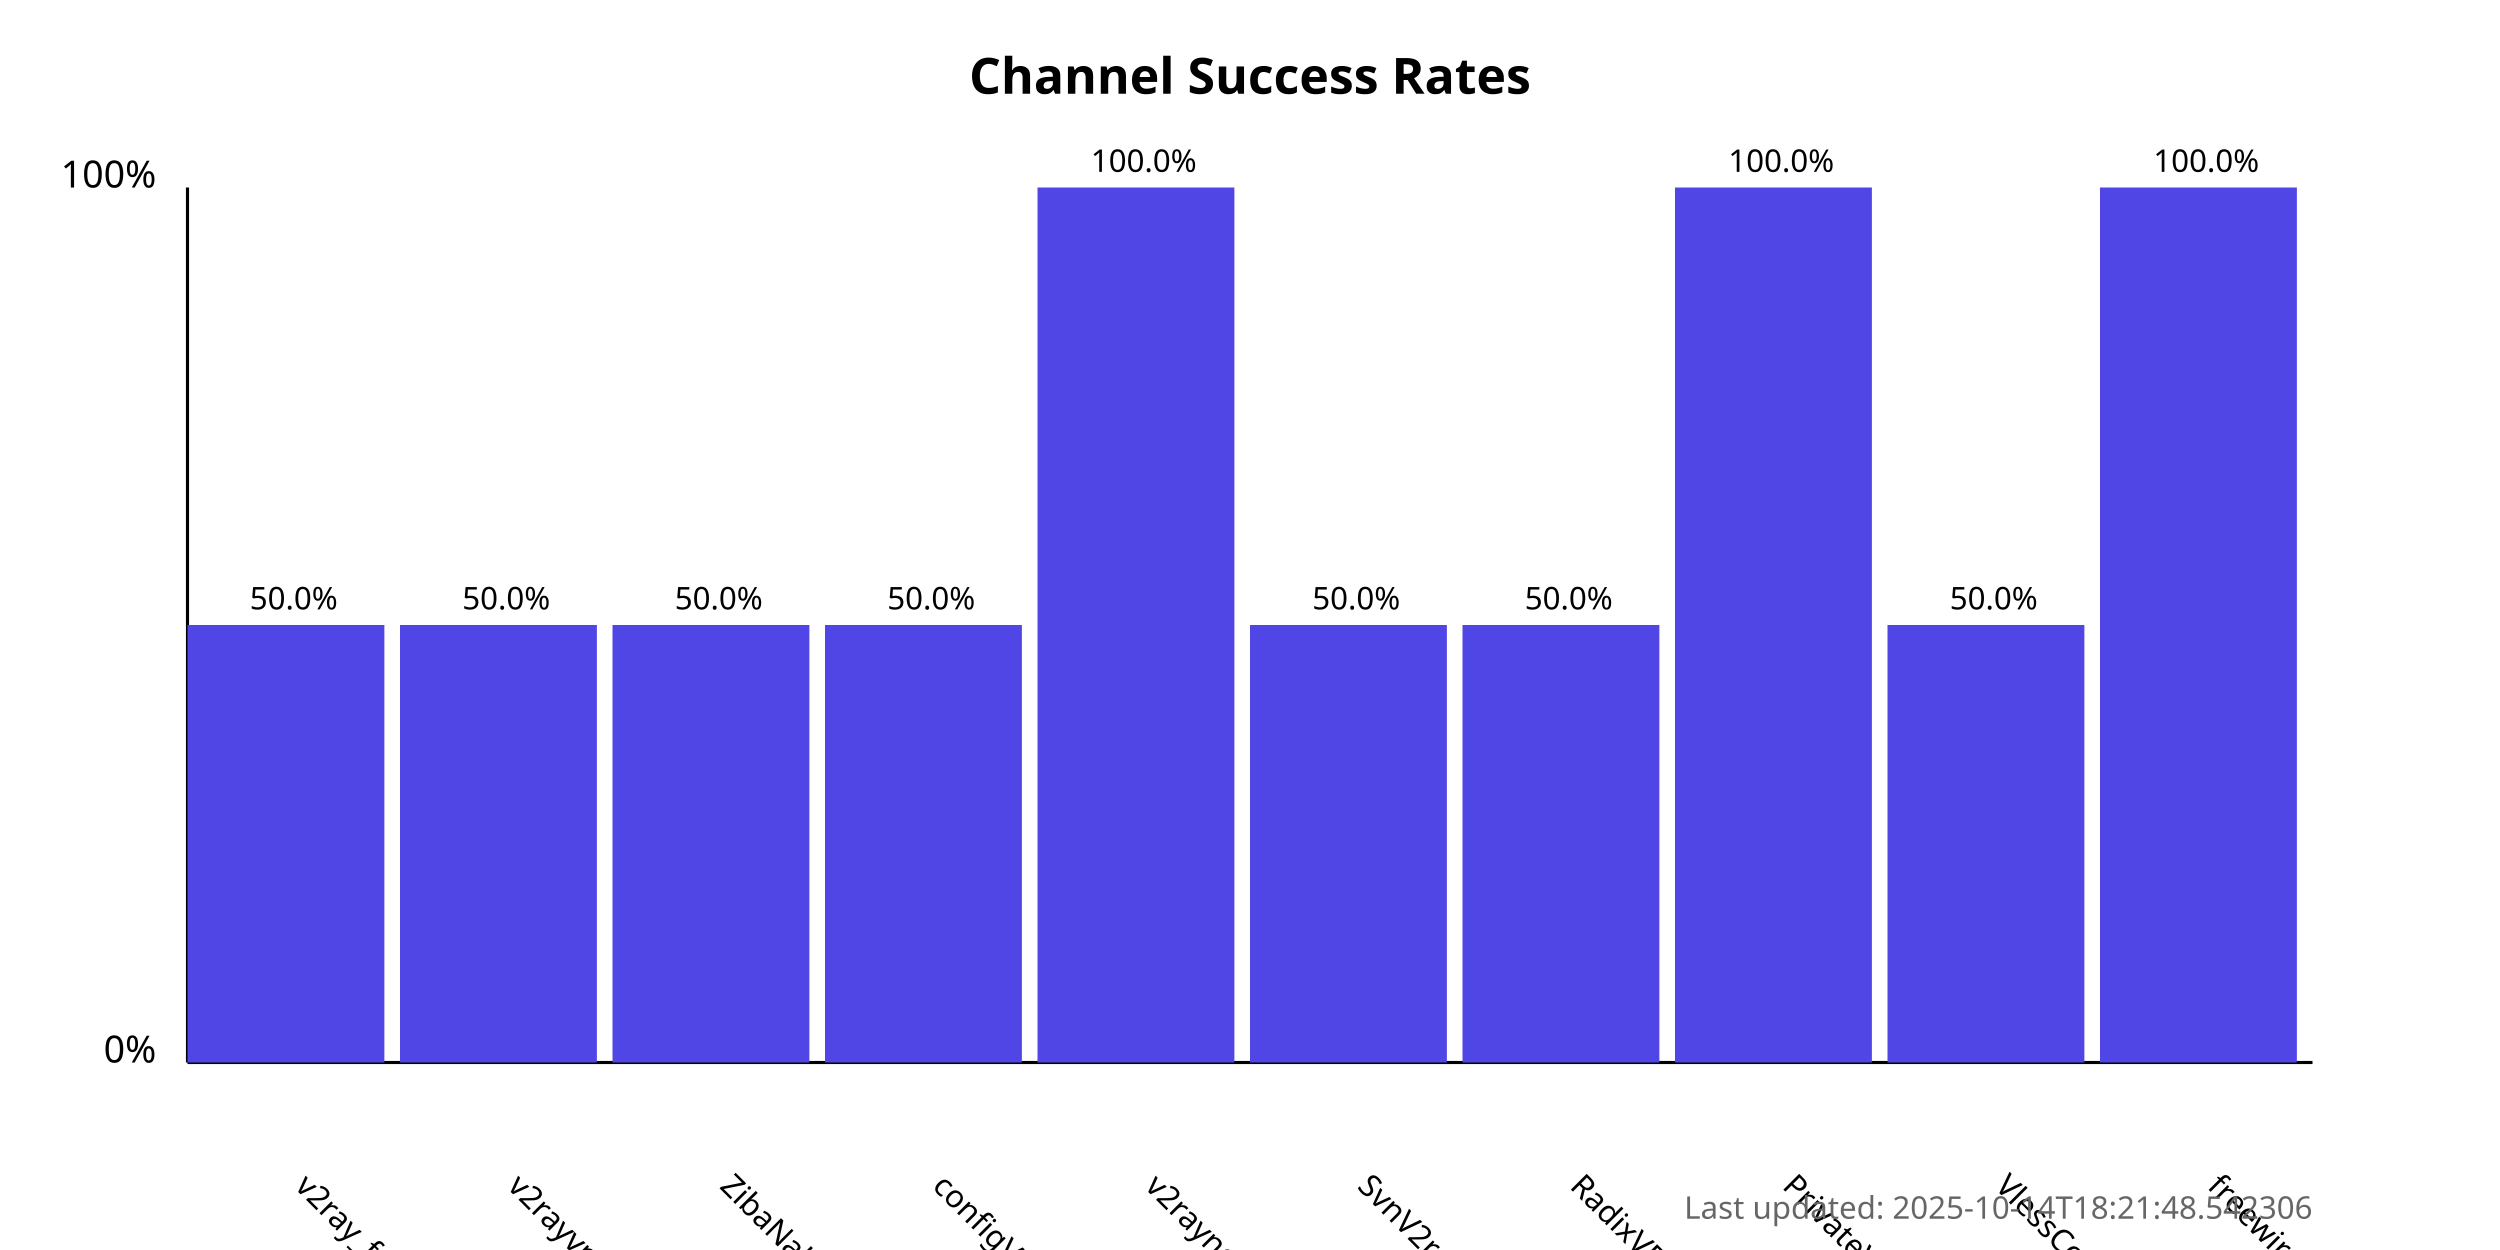
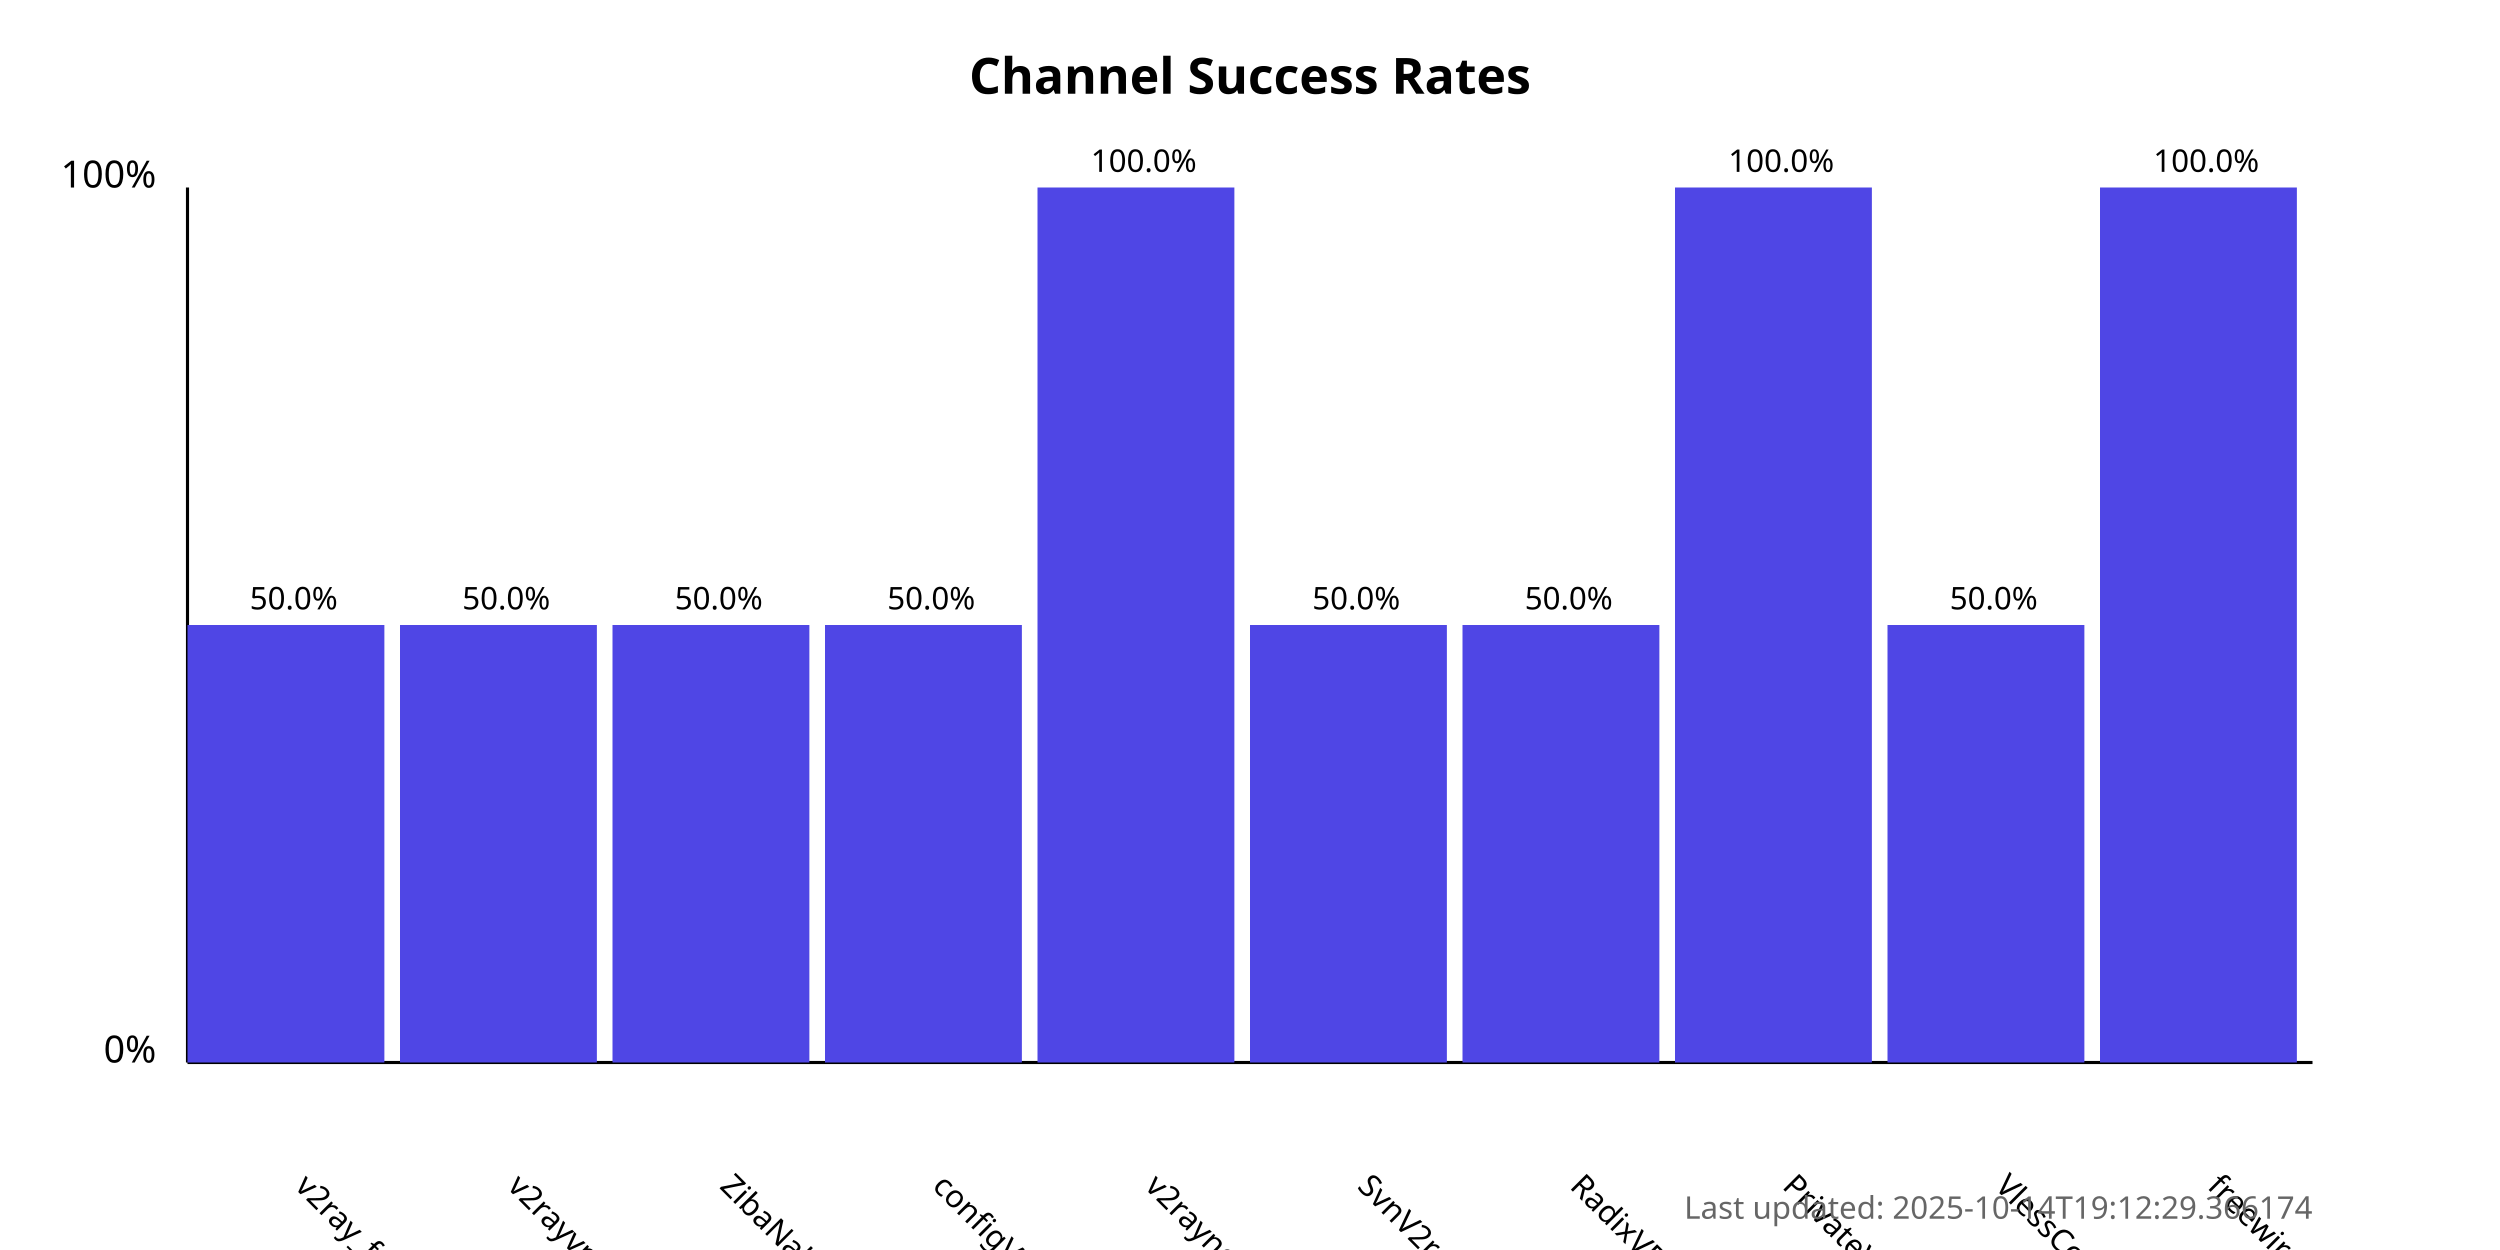
<svg xmlns="http://www.w3.org/2000/svg" width="800" height="400">
  <style>
            .chart-title { font: bold 16px sans-serif; }
            .axis-label { font: 12px sans-serif; }
            .tick-label { font: 10px sans-serif; }
            .bar { fill: #4f46e5; }
            .bar:hover { fill: #6366f1; }
            .timestamp { font: 10px sans-serif; fill: #666; }
        </style>
  <text x="400.0" y="30" text-anchor="middle" class="chart-title">
            Channel Success Rates
        </text>
  <line x1="60" y1="340" x2="60" y2="60" stroke="black" stroke-width="1" />
  <line x1="60" y1="340" x2="740" y2="340" stroke="black" stroke-width="1" />
  <text x="50" y="340" text-anchor="end" class="axis-label">0%</text>
  <text x="50" y="60" text-anchor="end" class="axis-label">100%</text>
  <g>
    <rect x="60" y="200.0" width="63.0" height="140.0" class="bar" />
    <text x="94.0" y="380" transform="rotate(45, 94.0, 380)" text-anchor="start" class="tick-label">
                v2ray_free_conf
            </text>
    <text x="94.0" y="195.0" text-anchor="middle" class="tick-label">
                50.0%
            </text>
  </g>
  <g>
    <rect x="128.0" y="200.0" width="63.0" height="140.0" class="bar" />
    <text x="162.0" y="380" transform="rotate(45, 162.0, 380)" text-anchor="start" class="tick-label">
                v2rayvpno
            </text>
    <text x="162.0" y="195.0" text-anchor="middle" class="tick-label">
                50.0%
            </text>
  </g>
  <g>
    <rect x="196.0" y="200.0" width="63.0" height="140.0" class="bar" />
    <text x="230.0" y="380" transform="rotate(45, 230.0, 380)" text-anchor="start" class="tick-label">
                ZibaNabz
            </text>
    <text x="230.0" y="195.0" text-anchor="middle" class="tick-label">
                50.0%
            </text>
  </g>
  <g>
    <rect x="264.0" y="200.0" width="63.0" height="140.0" class="bar" />
    <text x="298.0" y="380" transform="rotate(45, 298.0, 380)" text-anchor="start" class="tick-label">
                configV2rayForFree
            </text>
    <text x="298.0" y="195.0" text-anchor="middle" class="tick-label">
                50.0%
            </text>
  </g>
  <g>
    <rect x="332.0" y="60.0" width="63.0" height="280.0" class="bar" />
    <text x="366.0" y="380" transform="rotate(45, 366.0, 380)" text-anchor="start" class="tick-label">
                v2rayngvpn
            </text>
    <text x="366.0" y="55.0" text-anchor="middle" class="tick-label">
                100.0%
            </text>
  </g>
  <g>
    <rect x="400.0" y="200.0" width="63.0" height="140.0" class="bar" />
    <text x="434.0" y="380" transform="rotate(45, 434.0, 380)" text-anchor="start" class="tick-label">
                SvnV2ray
            </text>
    <text x="434.0" y="195.0" text-anchor="middle" class="tick-label">
                50.0%
            </text>
  </g>
  <g>
    <rect x="468.0" y="200.0" width="63.0" height="140.0" class="bar" />
    <text x="502.0" y="380" transform="rotate(45, 502.0, 380)" text-anchor="start" class="tick-label">
                RadixVPN
            </text>
    <text x="502.0" y="195.0" text-anchor="middle" class="tick-label">
                50.0%
            </text>
  </g>
  <g>
    <rect x="536.0" y="60.0" width="63.0" height="280.0" class="bar" />
    <text x="570.0" y="380" transform="rotate(45, 570.0, 380)" text-anchor="start" class="tick-label">
                PrivateVPNs
            </text>
    <text x="570.0" y="55.0" text-anchor="middle" class="tick-label">
                100.0%
            </text>
  </g>
  <g>
    <rect x="604.0" y="200.0" width="63.0" height="140.0" class="bar" />
    <text x="638.0" y="380" transform="rotate(45, 638.0, 380)" text-anchor="start" class="tick-label">
                VlessConfig
            </text>
    <text x="638.0" y="195.0" text-anchor="middle" class="tick-label">
                50.0%
            </text>
  </g>
  <g>
    <rect x="672.0" y="60.0" width="63.0" height="280.0" class="bar" />
    <text x="706.0" y="380" transform="rotate(45, 706.0, 380)" text-anchor="start" class="tick-label">
                freewireguard
            </text>
    <text x="706.0" y="55.0" text-anchor="middle" class="tick-label">
                100.0%
            </text>
  </g>
  <text x="740" y="390" text-anchor="end" class="timestamp">
-             Last updated: 2025-10-14T18:21:48.542306
+             Last updated: 2025-10-14T19:12:29.366174
        </text>
</svg>
